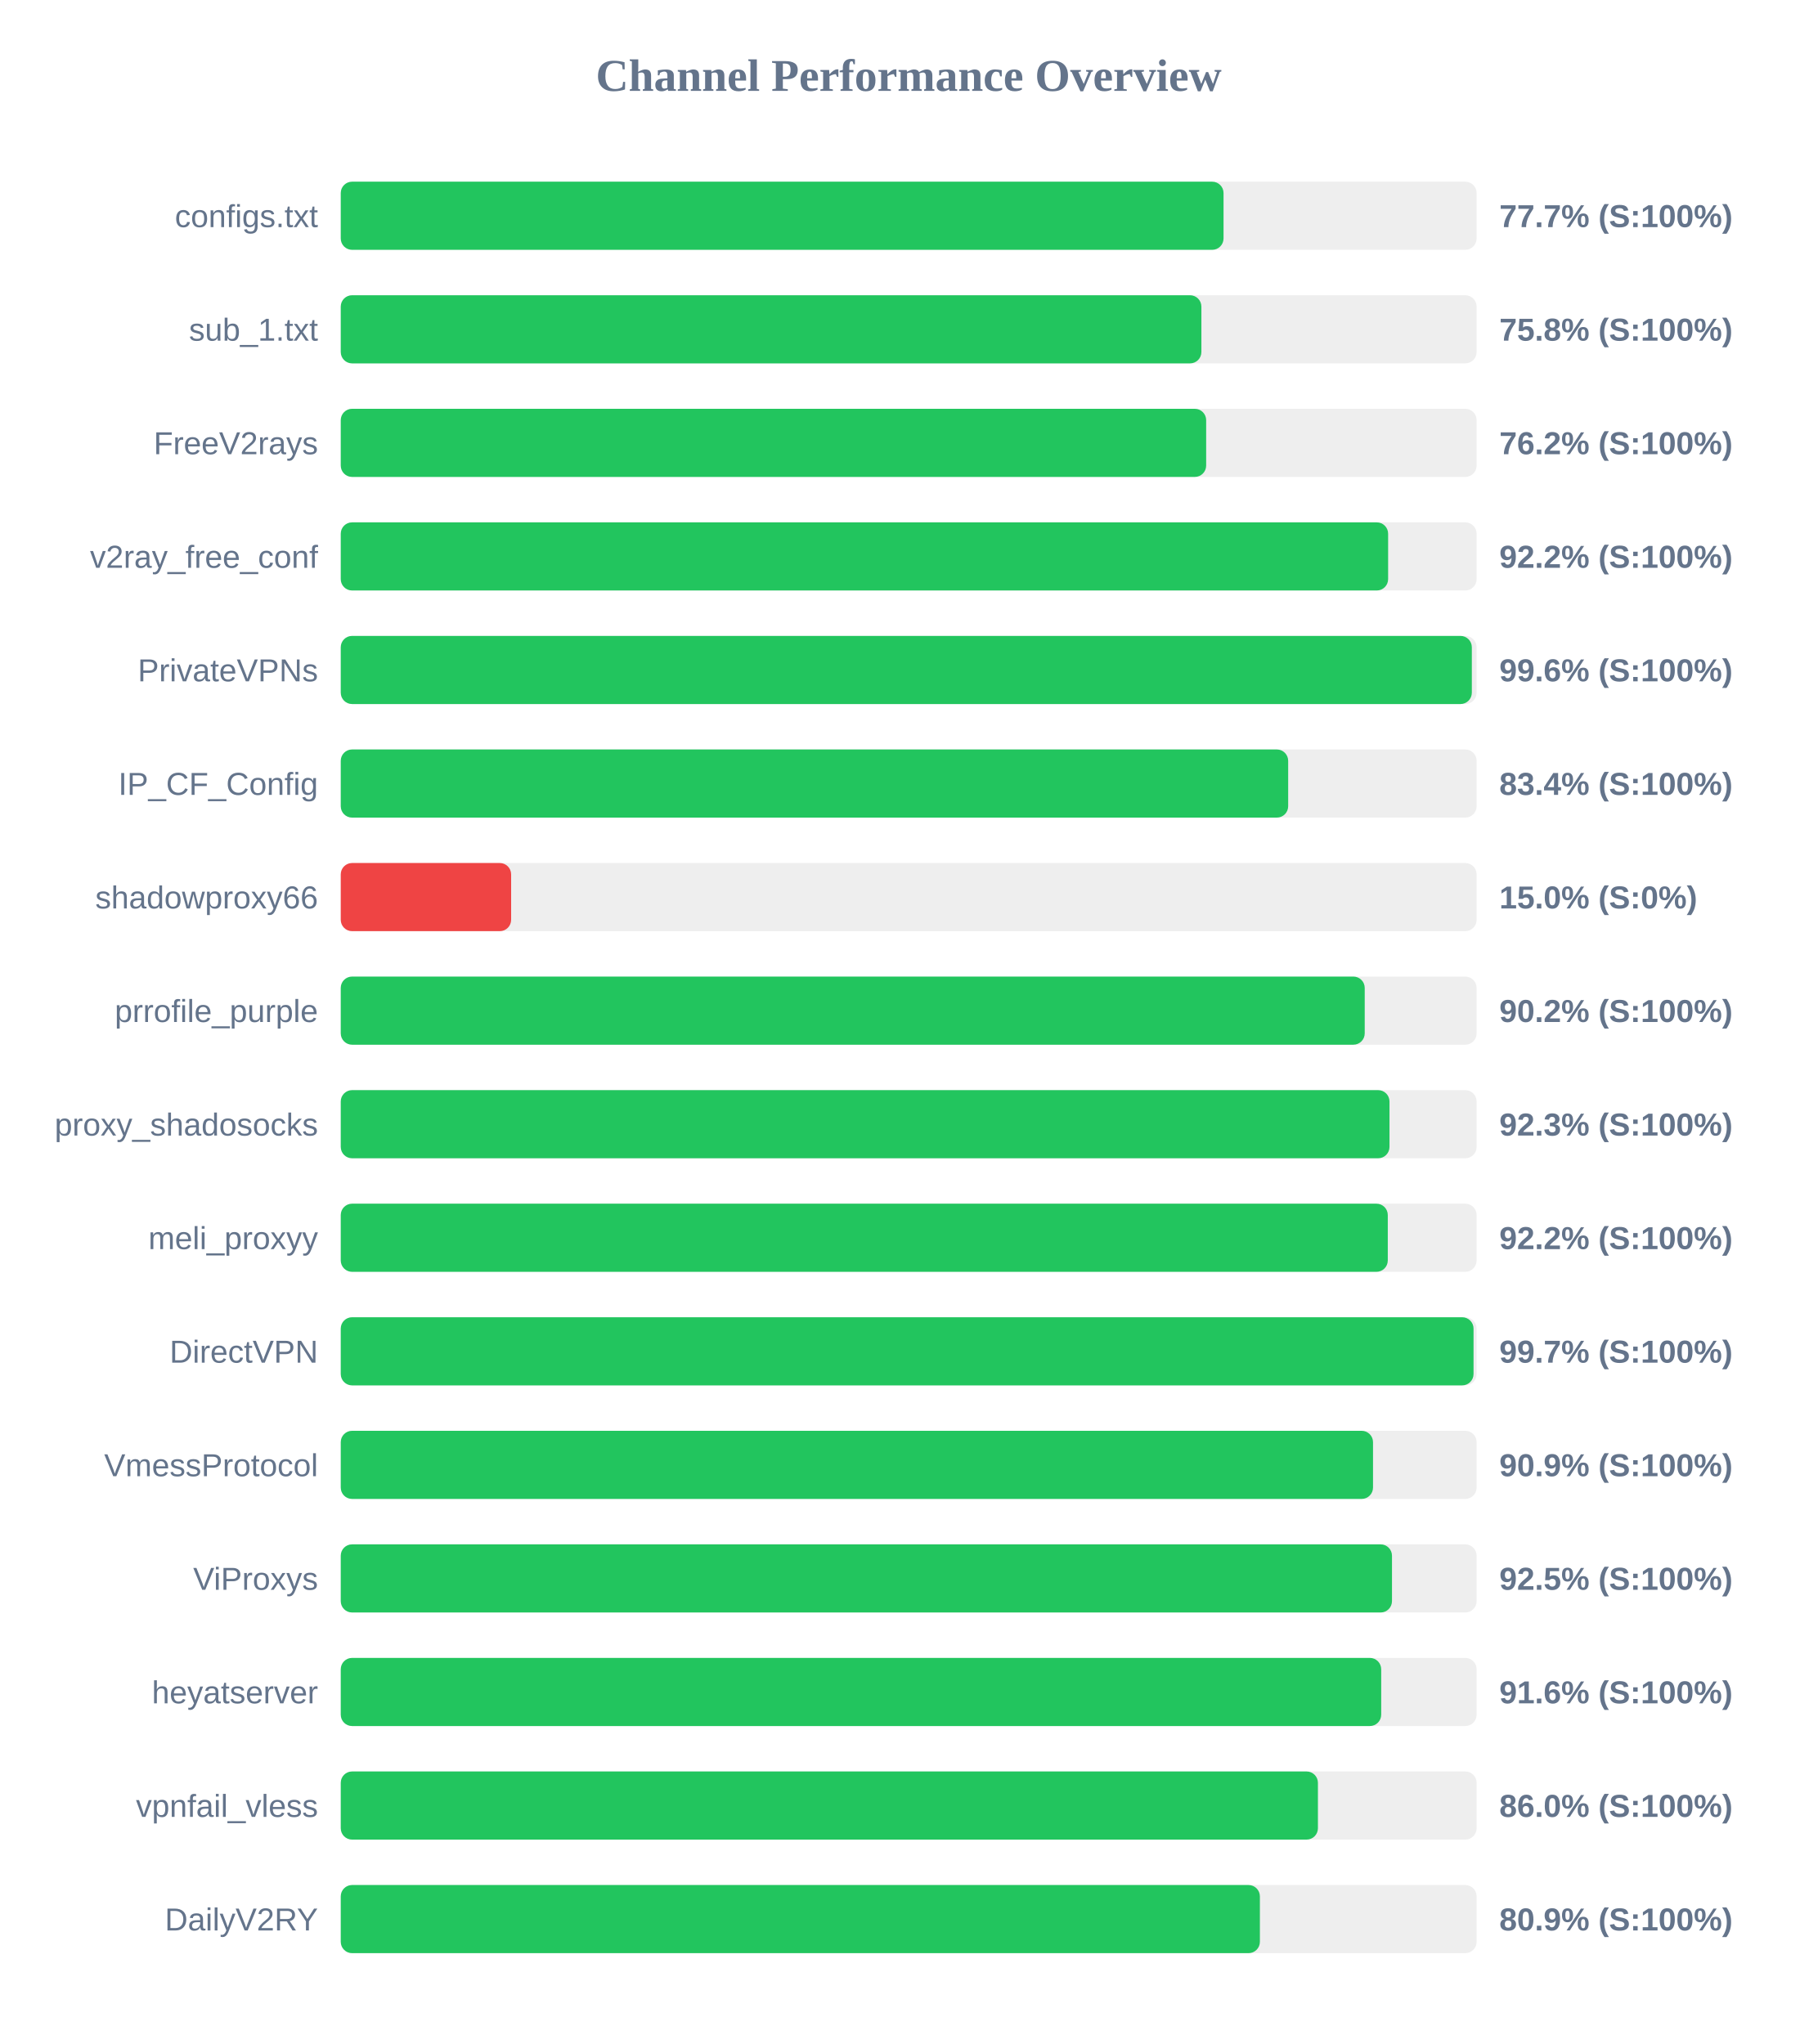
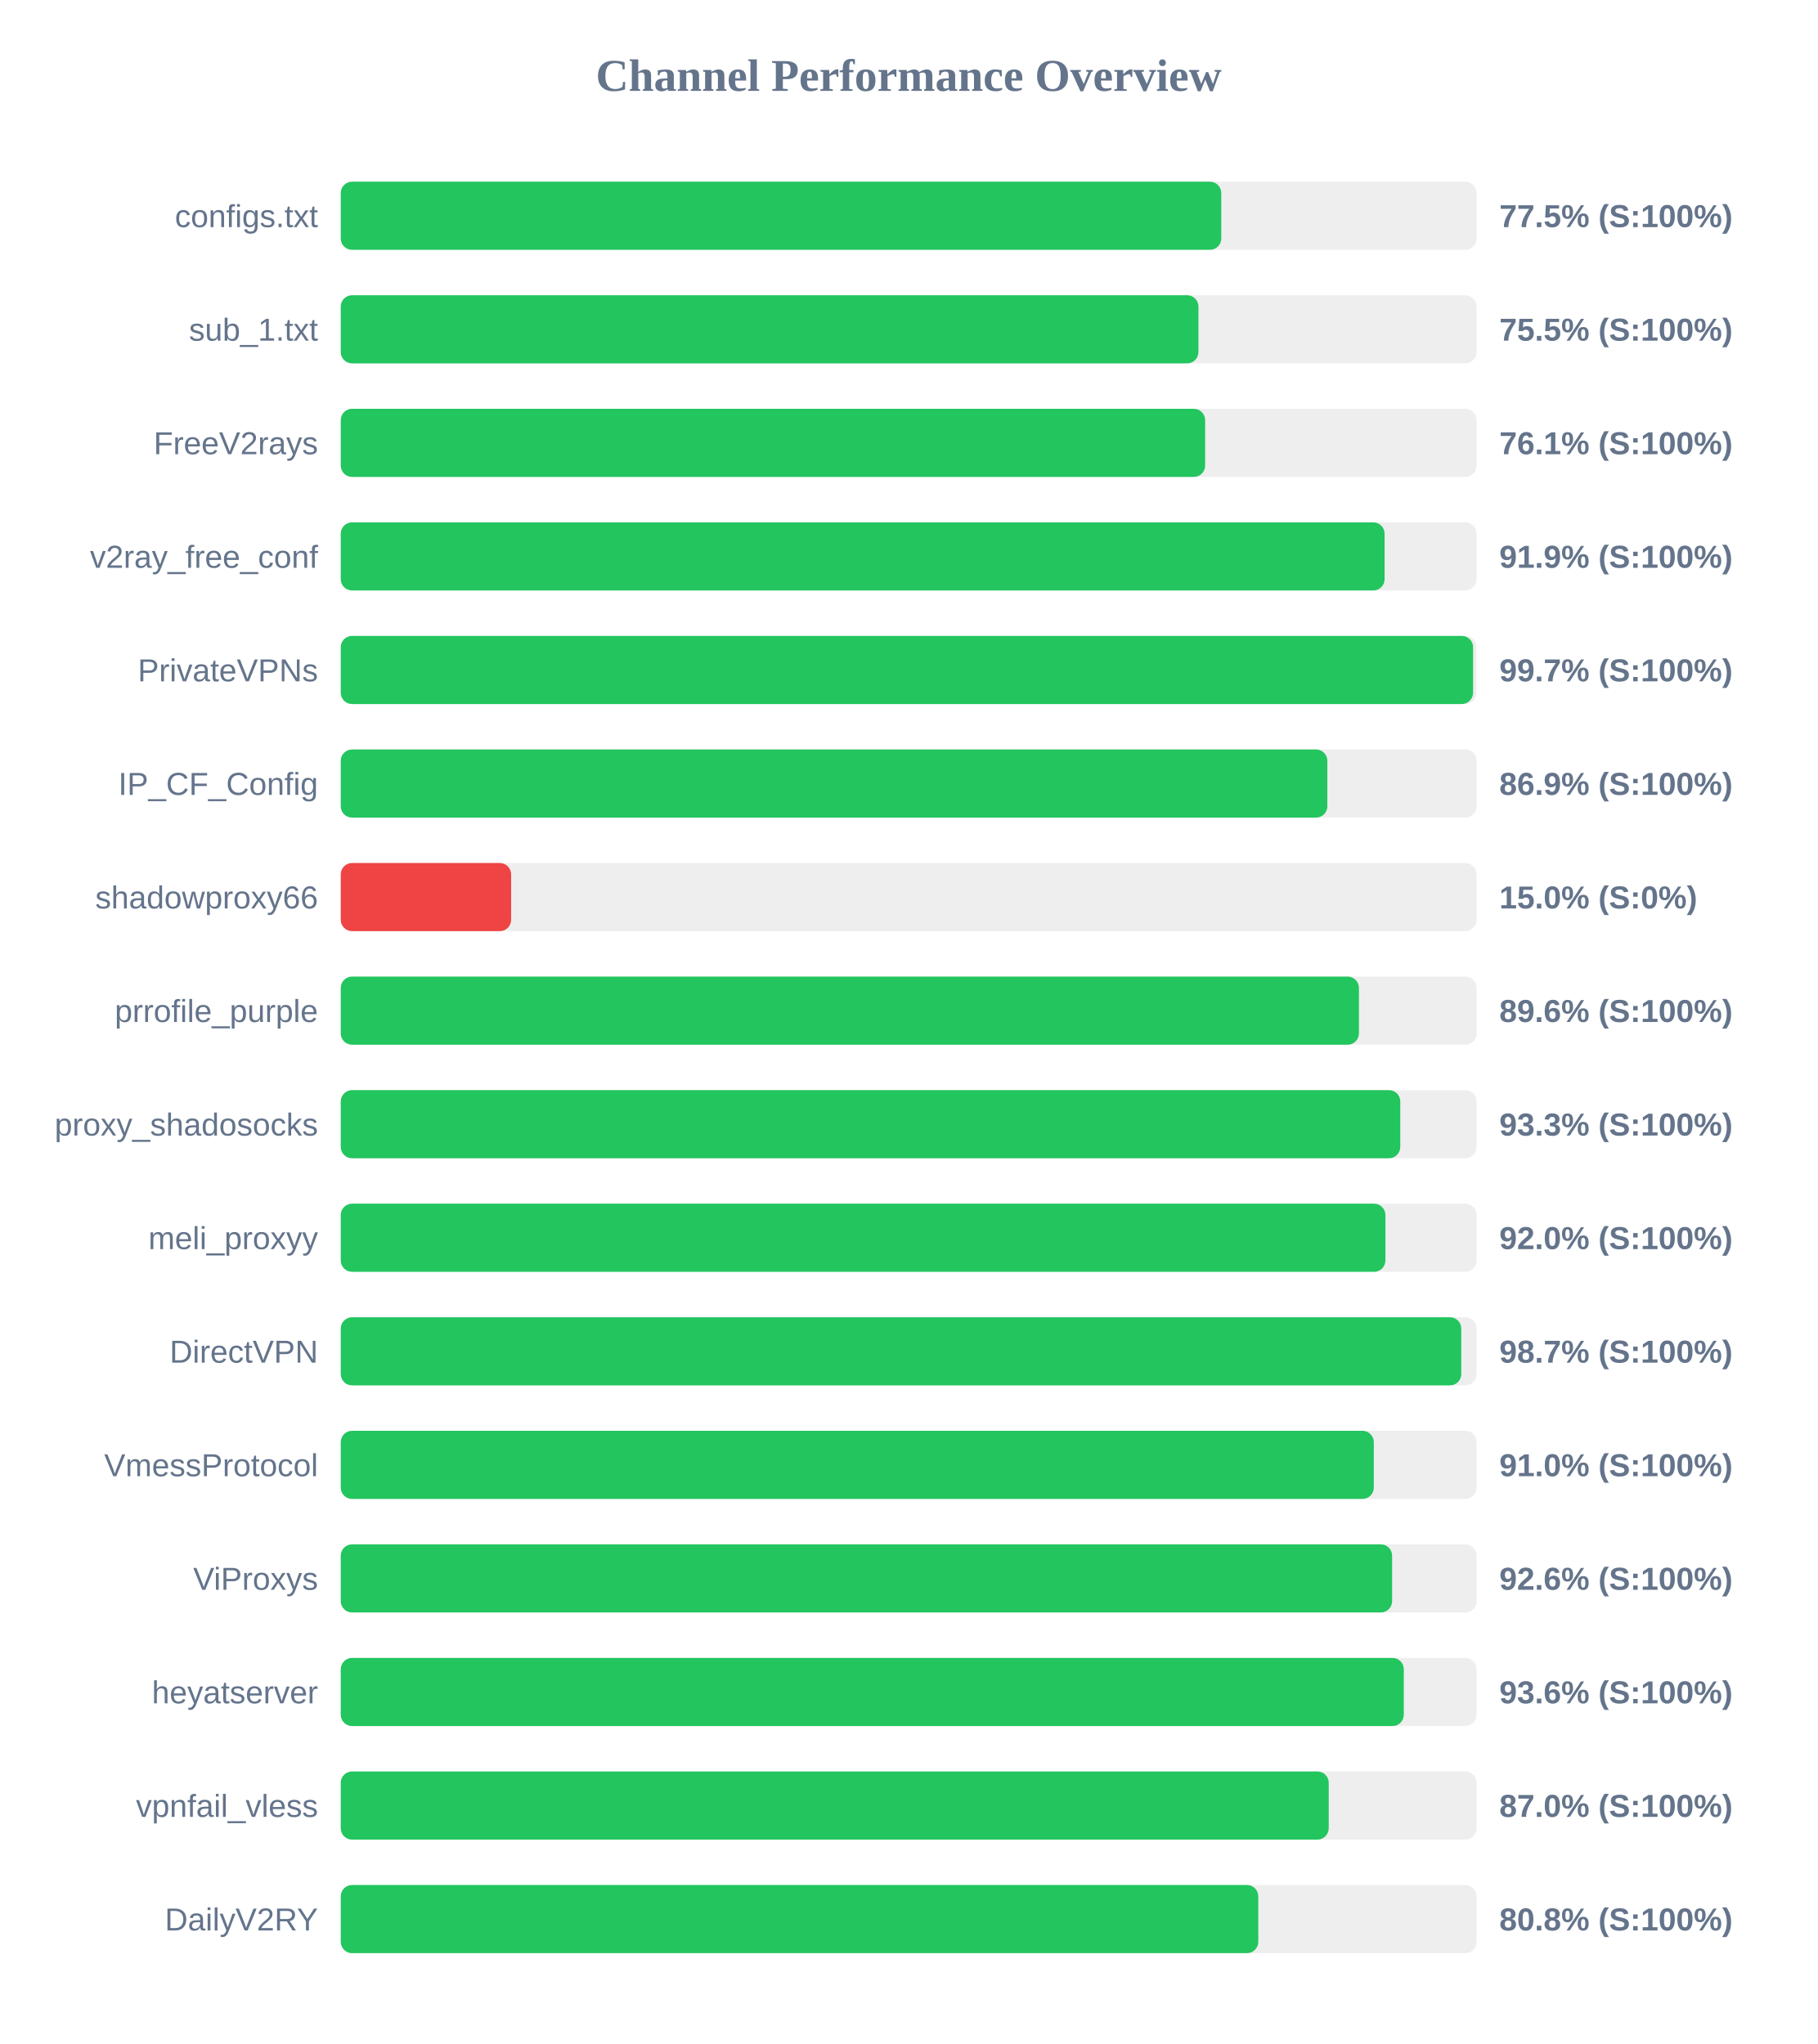
<svg xmlns="http://www.w3.org/2000/svg" width="800" height="900" version="1.1">
  <style>
        .row { font: 14px Arial; fill: #64748b; }
        .score { font: bold 14px Arial; fill: #64748b; }
    </style>
  <text x="400" y="40" text-anchor="middle" font-size="20px" font-weight="bold" fill="#64748b">Channel Performance Overview</text>
  <rect x="150" y="80" width="500" height="30" fill="#eee" rx="5" />
-   <rect x="150" y="80" width="388.6" height="30" fill="#22c55e" rx="5" />
+   <rect x="150" y="80" width="387.6" height="30" fill="#22c55e" rx="5" />
  <text x="140" y="100" text-anchor="end" class="row">configs.txt</text>
-   <text x="660" y="100" text-anchor="start" class="score">77.7% (S:100%)</text>
+   <text x="660" y="100" text-anchor="start" class="score">77.5% (S:100%)</text>
  <rect x="150" y="130" width="500" height="30" fill="#eee" rx="5" />
-   <rect x="150" y="130" width="378.85" height="30" fill="#22c55e" rx="5" />
+   <rect x="150" y="130" width="377.55" height="30" fill="#22c55e" rx="5" />
  <text x="140" y="150" text-anchor="end" class="row">sub_1.txt</text>
-   <text x="660" y="150" text-anchor="start" class="score">75.8% (S:100%)</text>
+   <text x="660" y="150" text-anchor="start" class="score">75.5% (S:100%)</text>
  <rect x="150" y="180" width="500" height="30" fill="#eee" rx="5" />
-   <rect x="150" y="180" width="380.95" height="30" fill="#22c55e" rx="5" />
+   <rect x="150" y="180" width="380.5" height="30" fill="#22c55e" rx="5" />
  <text x="140" y="200" text-anchor="end" class="row">FreeV2rays</text>
-   <text x="660" y="200" text-anchor="start" class="score">76.2% (S:100%)</text>
+   <text x="660" y="200" text-anchor="start" class="score">76.1% (S:100%)</text>
  <rect x="150" y="230" width="500" height="30" fill="#eee" rx="5" />
-   <rect x="150" y="230" width="461.05" height="30" fill="#22c55e" rx="5" />
+   <rect x="150" y="230" width="459.5" height="30" fill="#22c55e" rx="5" />
  <text x="140" y="250" text-anchor="end" class="row">v2ray_free_conf</text>
-   <text x="660" y="250" text-anchor="start" class="score">92.2% (S:100%)</text>
+   <text x="660" y="250" text-anchor="start" class="score">91.9% (S:100%)</text>
  <rect x="150" y="280" width="500" height="30" fill="#eee" rx="5" />
-   <rect x="150" y="280" width="497.9" height="30" fill="#22c55e" rx="5" />
+   <rect x="150" y="280" width="498.45" height="30" fill="#22c55e" rx="5" />
  <text x="140" y="300" text-anchor="end" class="row">PrivateVPNs</text>
-   <text x="660" y="300" text-anchor="start" class="score">99.6% (S:100%)</text>
+   <text x="660" y="300" text-anchor="start" class="score">99.7% (S:100%)</text>
  <rect x="150" y="330" width="500" height="30" fill="#eee" rx="5" />
-   <rect x="150" y="330" width="417.05" height="30" fill="#22c55e" rx="5" />
+   <rect x="150" y="330" width="434.3" height="30" fill="#22c55e" rx="5" />
  <text x="140" y="350" text-anchor="end" class="row">IP_CF_Config</text>
-   <text x="660" y="350" text-anchor="start" class="score">83.4% (S:100%)</text>
+   <text x="660" y="350" text-anchor="start" class="score">86.9% (S:100%)</text>
  <rect x="150" y="380" width="500" height="30" fill="#eee" rx="5" />
  <rect x="150" y="380" width="75.0" height="30" fill="#ef4444" rx="5" />
  <text x="140" y="400" text-anchor="end" class="row">shadowproxy66</text>
  <text x="660" y="400" text-anchor="start" class="score">15.0% (S:0%)</text>
  <rect x="150" y="430" width="500" height="30" fill="#eee" rx="5" />
-   <rect x="150" y="430" width="450.75" height="30" fill="#22c55e" rx="5" />
+   <rect x="150" y="430" width="448.2" height="30" fill="#22c55e" rx="5" />
  <text x="140" y="450" text-anchor="end" class="row">prrofile_purple</text>
-   <text x="660" y="450" text-anchor="start" class="score">90.2% (S:100%)</text>
+   <text x="660" y="450" text-anchor="start" class="score">89.6% (S:100%)</text>
  <rect x="150" y="480" width="500" height="30" fill="#eee" rx="5" />
-   <rect x="150" y="480" width="461.65" height="30" fill="#22c55e" rx="5" />
+   <rect x="150" y="480" width="466.4" height="30" fill="#22c55e" rx="5" />
  <text x="140" y="500" text-anchor="end" class="row">proxy_shadosocks</text>
-   <text x="660" y="500" text-anchor="start" class="score">92.3% (S:100%)</text>
+   <text x="660" y="500" text-anchor="start" class="score">93.3% (S:100%)</text>
  <rect x="150" y="530" width="500" height="30" fill="#eee" rx="5" />
-   <rect x="150" y="530" width="460.9" height="30" fill="#22c55e" rx="5" />
+   <rect x="150" y="530" width="459.85" height="30" fill="#22c55e" rx="5" />
  <text x="140" y="550" text-anchor="end" class="row">meli_proxyy</text>
-   <text x="660" y="550" text-anchor="start" class="score">92.2% (S:100%)</text>
+   <text x="660" y="550" text-anchor="start" class="score">92.0% (S:100%)</text>
  <rect x="150" y="580" width="500" height="30" fill="#eee" rx="5" />
-   <rect x="150" y="580" width="498.65" height="30" fill="#22c55e" rx="5" />
+   <rect x="150" y="580" width="493.25" height="30" fill="#22c55e" rx="5" />
  <text x="140" y="600" text-anchor="end" class="row">DirectVPN</text>
-   <text x="660" y="600" text-anchor="start" class="score">99.7% (S:100%)</text>
+   <text x="660" y="600" text-anchor="start" class="score">98.7% (S:100%)</text>
  <rect x="150" y="630" width="500" height="30" fill="#eee" rx="5" />
-   <rect x="150" y="630" width="454.4" height="30" fill="#22c55e" rx="5" />
+   <rect x="150" y="630" width="454.75" height="30" fill="#22c55e" rx="5" />
  <text x="140" y="650" text-anchor="end" class="row">VmessProtocol</text>
-   <text x="660" y="650" text-anchor="start" class="score">90.9% (S:100%)</text>
+   <text x="660" y="650" text-anchor="start" class="score">91.0% (S:100%)</text>
  <rect x="150" y="680" width="500" height="30" fill="#eee" rx="5" />
-   <rect x="150" y="680" width="462.75" height="30" fill="#22c55e" rx="5" />
+   <rect x="150" y="680" width="462.8" height="30" fill="#22c55e" rx="5" />
  <text x="140" y="700" text-anchor="end" class="row">ViProxys</text>
-   <text x="660" y="700" text-anchor="start" class="score">92.5% (S:100%)</text>
+   <text x="660" y="700" text-anchor="start" class="score">92.6% (S:100%)</text>
  <rect x="150" y="730" width="500" height="30" fill="#eee" rx="5" />
-   <rect x="150" y="730" width="458.0" height="30" fill="#22c55e" rx="5" />
+   <rect x="150" y="730" width="467.95" height="30" fill="#22c55e" rx="5" />
  <text x="140" y="750" text-anchor="end" class="row">heyatserver</text>
-   <text x="660" y="750" text-anchor="start" class="score">91.6% (S:100%)</text>
+   <text x="660" y="750" text-anchor="start" class="score">93.6% (S:100%)</text>
  <rect x="150" y="780" width="500" height="30" fill="#eee" rx="5" />
-   <rect x="150" y="780" width="430.15" height="30" fill="#22c55e" rx="5" />
+   <rect x="150" y="780" width="434.9" height="30" fill="#22c55e" rx="5" />
  <text x="140" y="800" text-anchor="end" class="row">vpnfail_vless</text>
-   <text x="660" y="800" text-anchor="start" class="score">86.0% (S:100%)</text>
+   <text x="660" y="800" text-anchor="start" class="score">87.0% (S:100%)</text>
  <rect x="150" y="830" width="500" height="30" fill="#eee" rx="5" />
-   <rect x="150" y="830" width="404.6" height="30" fill="#22c55e" rx="5" />
+   <rect x="150" y="830" width="403.9" height="30" fill="#22c55e" rx="5" />
  <text x="140" y="850" text-anchor="end" class="row">DailyV2RY</text>
-   <text x="660" y="850" text-anchor="start" class="score">80.9% (S:100%)</text>
+   <text x="660" y="850" text-anchor="start" class="score">80.8% (S:100%)</text>
</svg>
